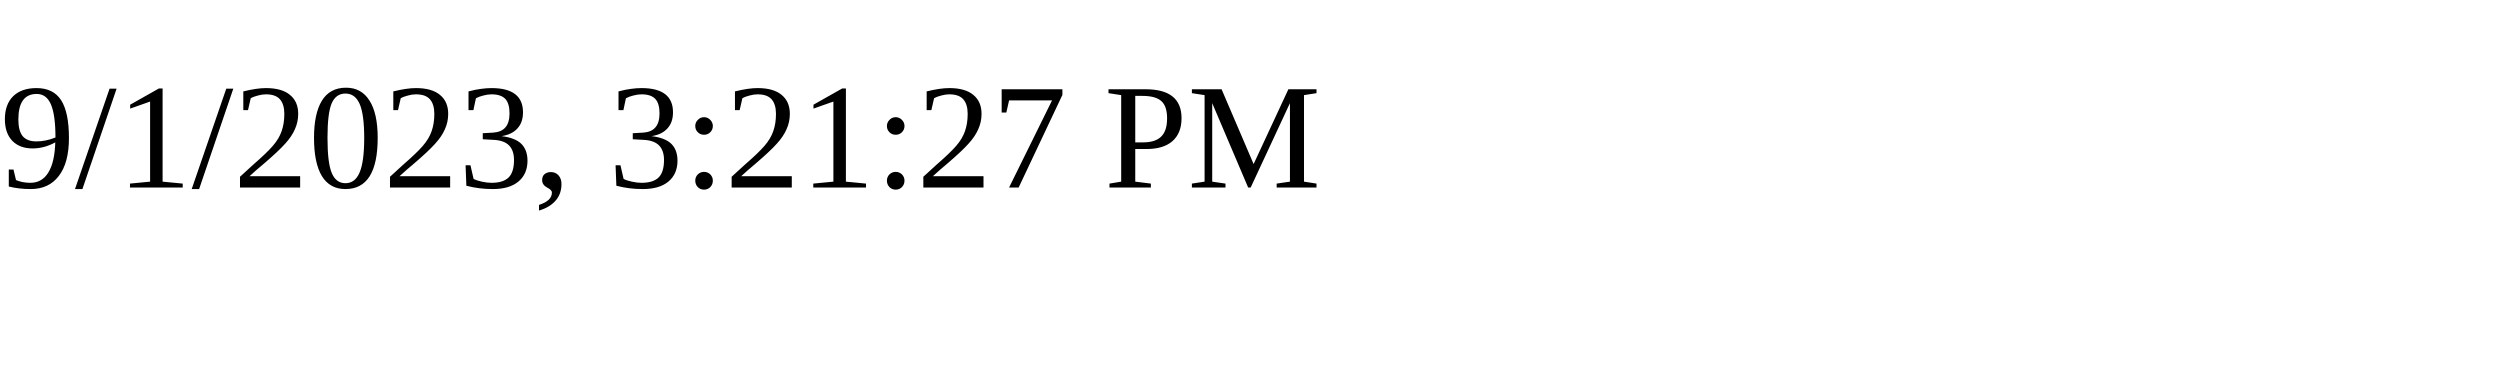
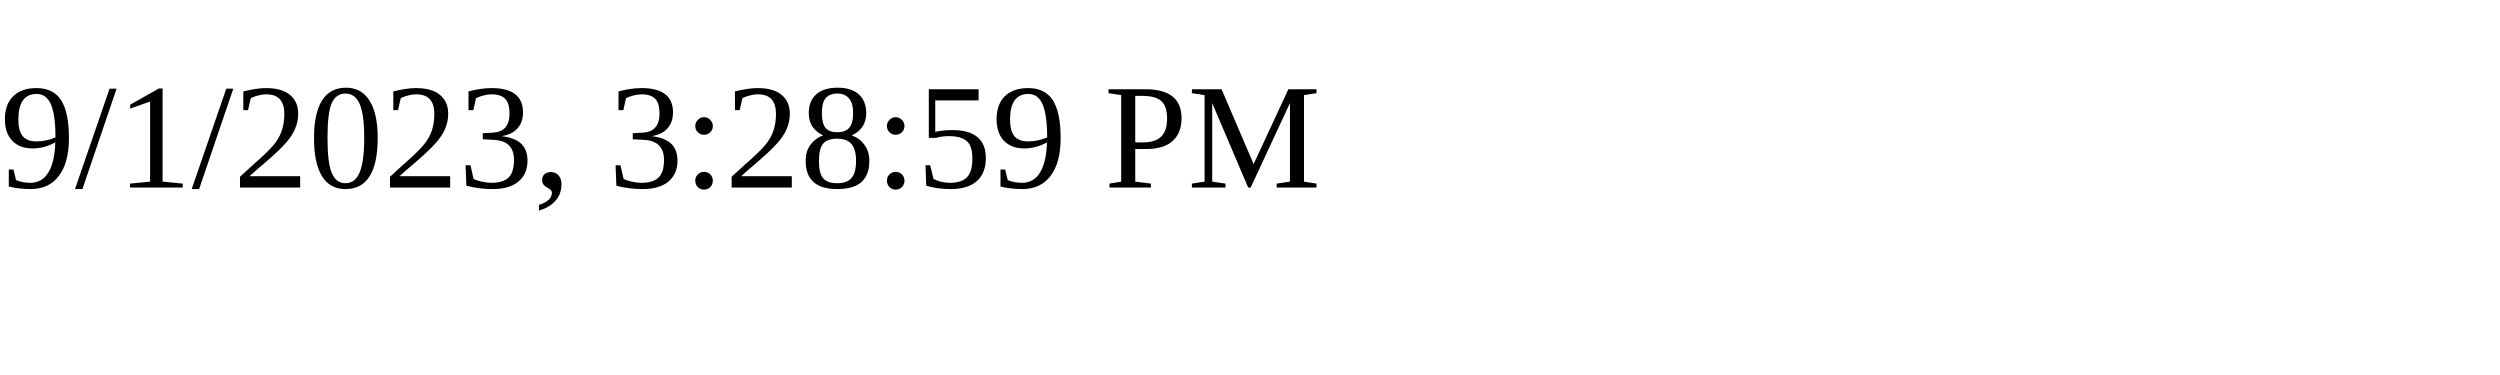
<svg xmlns="http://www.w3.org/2000/svg" height="30" width="200">
-   <text x="0" y="15">9/1/2023, 3:21:27 PM</text>
+   <text x="0" y="15">9/1/2023, 3:28:59 PM</text>
</svg>
